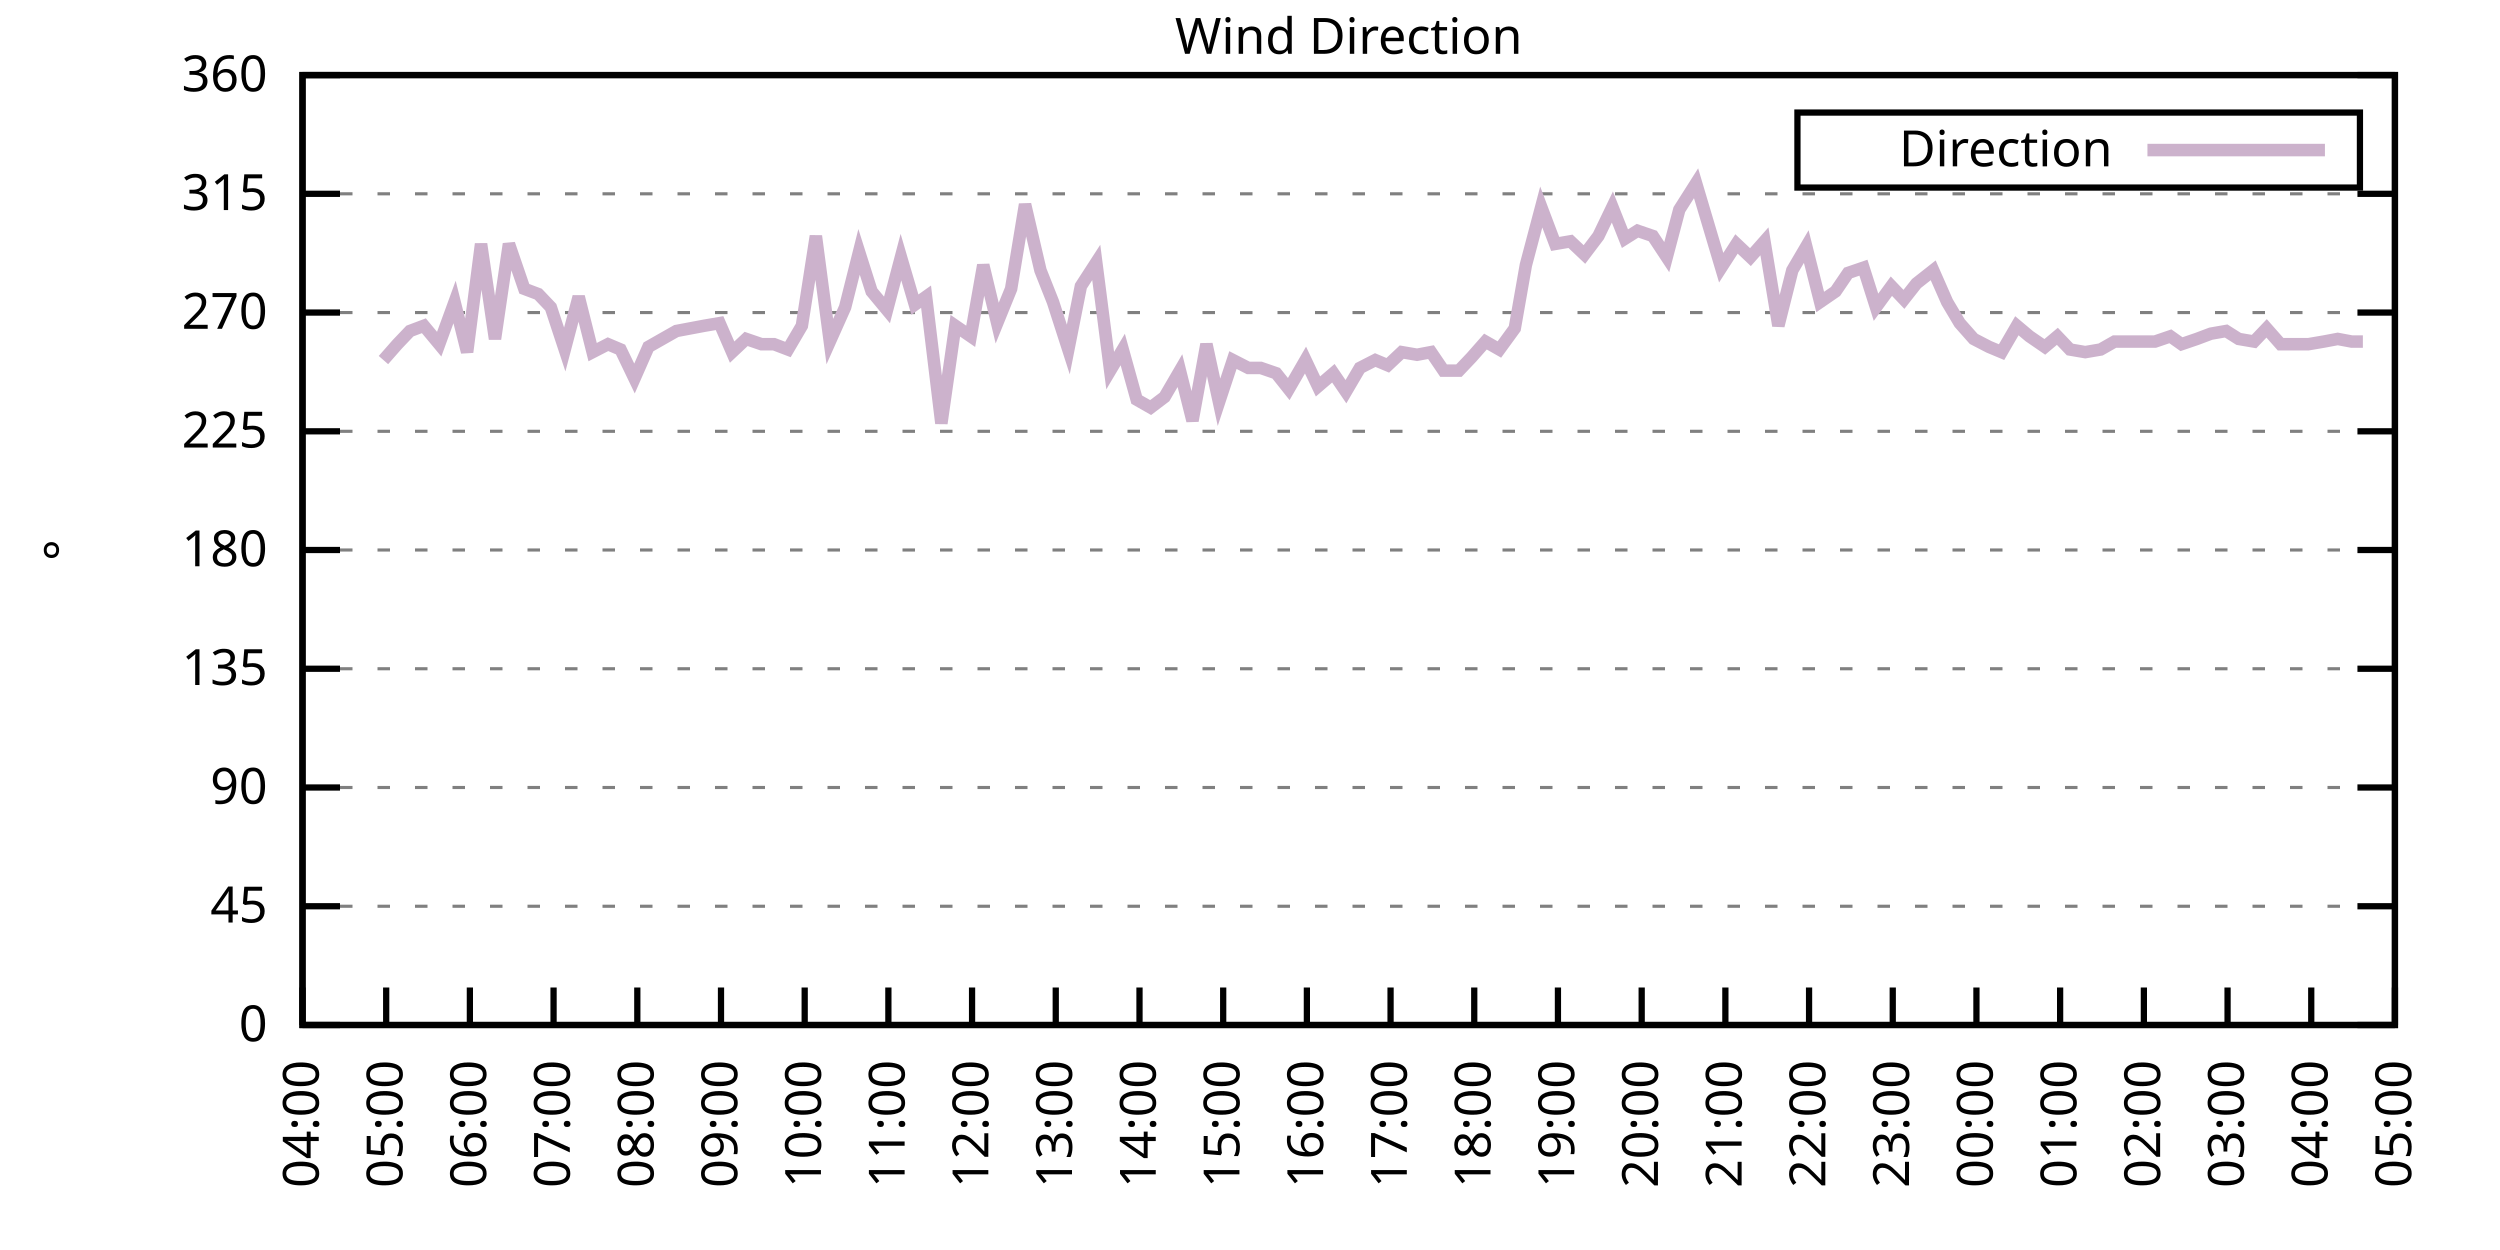
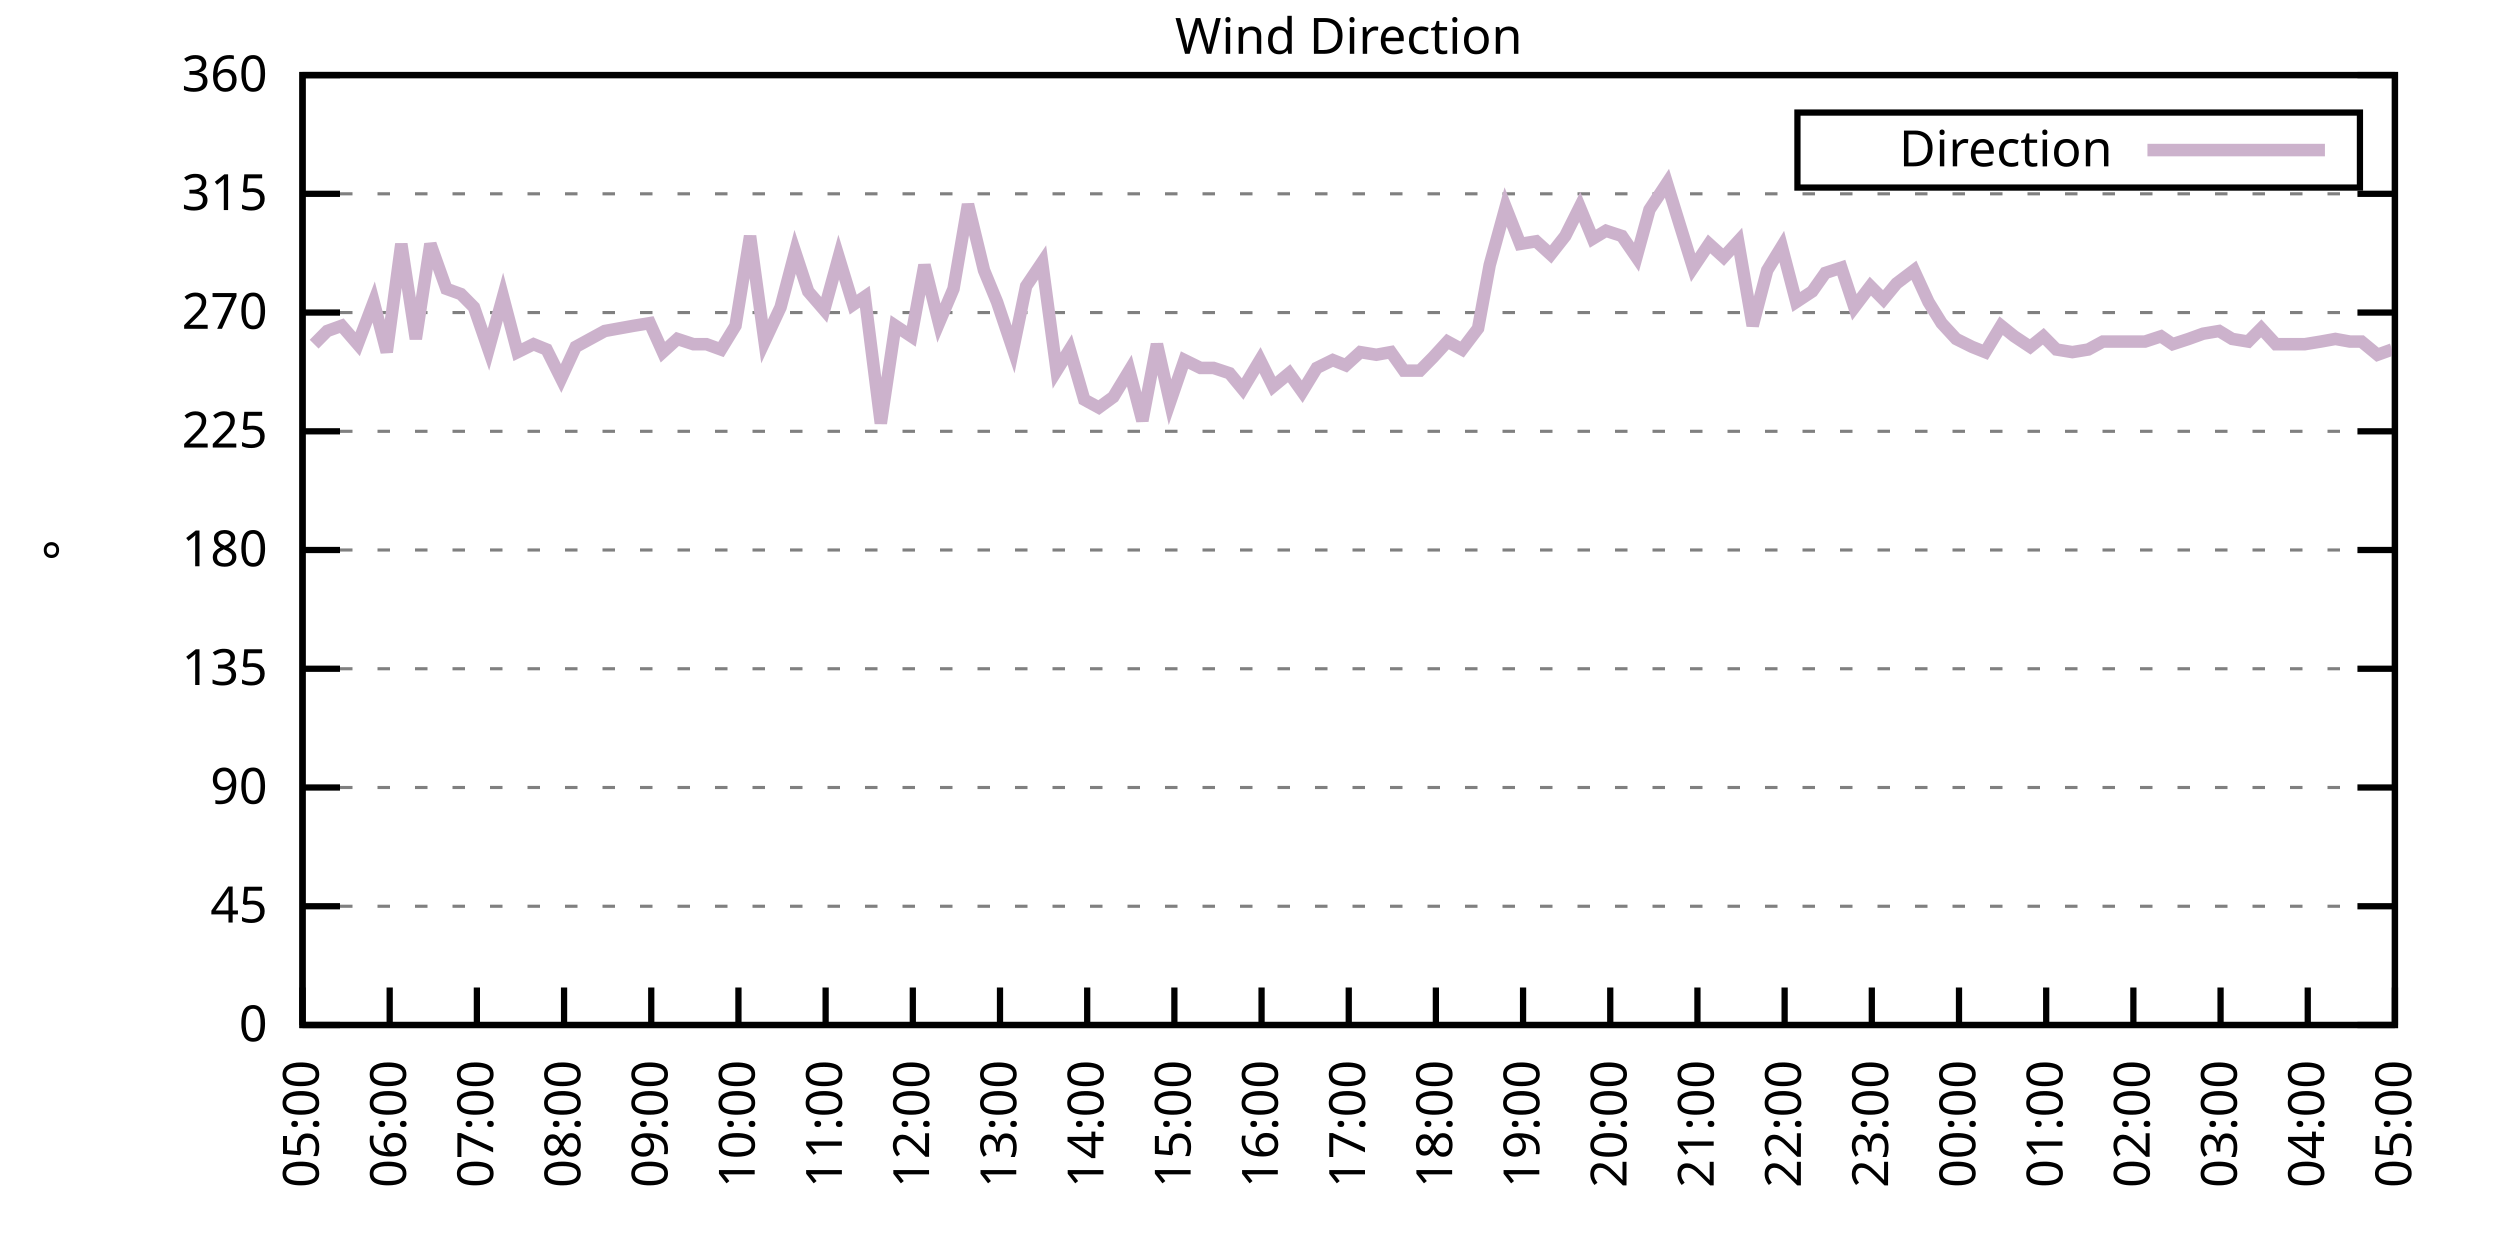
<svg xmlns="http://www.w3.org/2000/svg" xmlns:xlink="http://www.w3.org/1999/xlink" width="400" height="200" viewBox="0 0 400 200">
  <g id="gnuplot_canvas">
    <rect x="0" y="0" width="400" height="200" fill="none" />
    <defs>
      <circle id="gpDot" r="0.5" stroke-width="0.5" stroke="currentColor" />
      <path id="gpPt0" stroke-width="0.333" stroke="currentColor" d="M-1,0 h2 M0,-1 v2" />
      <path id="gpPt1" stroke-width="0.333" stroke="currentColor" d="M-1,-1 L1,1 M1,-1 L-1,1" />
      <path id="gpPt2" stroke-width="0.333" stroke="currentColor" d="M-1,0 L1,0 M0,-1 L0,1 M-1,-1 L1,1 M-1,1 L1,-1" />
      <rect id="gpPt3" stroke-width="0.333" stroke="currentColor" x="-1" y="-1" width="2" height="2" />
      <rect id="gpPt4" stroke-width="0.333" stroke="currentColor" fill="currentColor" x="-1" y="-1" width="2" height="2" />
      <circle id="gpPt5" stroke-width="0.333" stroke="currentColor" cx="0" cy="0" r="1" />
      <use xlink:href="#gpPt5" id="gpPt6" fill="currentColor" stroke="none" />
      <path id="gpPt7" stroke-width="0.333" stroke="currentColor" d="M0,-1.33 L-1.33,0.67 L1.33,0.67 z" />
      <use xlink:href="#gpPt7" id="gpPt8" fill="currentColor" stroke="none" />
      <use xlink:href="#gpPt7" id="gpPt9" stroke="currentColor" transform="rotate(180)" />
      <use xlink:href="#gpPt9" id="gpPt10" fill="currentColor" stroke="none" />
      <use xlink:href="#gpPt3" id="gpPt11" stroke="currentColor" transform="rotate(45)" />
      <use xlink:href="#gpPt11" id="gpPt12" fill="currentColor" stroke="none" />
      <path id="gpPt13" stroke-width="0.333" stroke="currentColor" d="M0,1.330 L1.265,0.411 L0.782,-1.067 L-0.782,-1.076 L-1.265,0.411 z" />
      <use xlink:href="#gpPt13" id="gpPt14" fill="currentColor" stroke="none" />
      <filter id="textbox" filterUnits="objectBoundingBox" x="0" y="0" height="1" width="1">
        <feFlood flood-color="white" flood-opacity="1" result="bgnd" />
        <feComposite in="SourceGraphic" in2="bgnd" operator="atop" />
      </filter>
      <filter id="greybox" filterUnits="objectBoundingBox" x="0" y="0" height="1" width="1">
        <feFlood flood-color="lightgrey" flood-opacity="1" result="grey" />
        <feComposite in="SourceGraphic" in2="grey" operator="atop" />
      </filter>
    </defs>
    <g fill="none" color="white" stroke="currentColor" stroke-width="1.00" stroke-linecap="butt" stroke-linejoin="miter">
</g>
    <g fill="none" color="black" stroke="currentColor" stroke-width="1.00" stroke-linecap="butt" stroke-linejoin="miter">
      <g stroke="none" shape-rendering="crispEdges">
        <polygon fill="rgb(255, 255, 255)" points="48.40,164.00 383.18,164.00 383.18,12.02 48.40,12.02 " />
      </g>
    </g>
    <g fill="none" color="black" stroke="currentColor" stroke-width="1.00" stroke-linecap="butt" stroke-linejoin="miter">
</g>
    <g fill="none" color="black" stroke="black" stroke-width="0.50" stroke-linecap="butt" stroke-linejoin="miter">
</g>
    <g fill="none" color="gray" stroke="currentColor" stroke-width="0.50" stroke-linecap="butt" stroke-linejoin="miter">
      <path stroke="gray" stroke-dasharray="2,4" class="gridline" d="M48.40,164.00 L383.19,164.00  " />
    </g>
    <g fill="none" color="gray" stroke="gray" stroke-width="1.00" stroke-linecap="butt" stroke-linejoin="miter">
</g>
    <g fill="none" color="black" stroke="currentColor" stroke-width="1.00" stroke-linecap="butt" stroke-linejoin="miter">
      <path stroke="black" d="M48.40,164.00 L54.40,164.00 M383.19,164.00 L377.19,164.00  " />
      <g transform="translate(42.80,166.60)" stroke="none" fill="black" font-family="Sans" font-size="8.00" text-anchor="end">
        <text>
          <tspan font-family="Sans"> 0</tspan>
        </text>
      </g>
    </g>
    <g fill="none" color="black" stroke="currentColor" stroke-width="1.00" stroke-linecap="butt" stroke-linejoin="miter">
</g>
    <g fill="none" color="black" stroke="black" stroke-width="0.50" stroke-linecap="butt" stroke-linejoin="miter">
</g>
    <g fill="none" color="gray" stroke="currentColor" stroke-width="0.50" stroke-linecap="butt" stroke-linejoin="miter">
      <path stroke="gray" stroke-dasharray="2,4" class="gridline" d="M48.40,145.00 L383.19,145.00  " />
    </g>
    <g fill="none" color="gray" stroke="gray" stroke-width="1.00" stroke-linecap="butt" stroke-linejoin="miter">
</g>
    <g fill="none" color="black" stroke="currentColor" stroke-width="1.00" stroke-linecap="butt" stroke-linejoin="miter">
      <path stroke="black" d="M48.40,145.00 L54.40,145.00 M383.19,145.00 L377.19,145.00  " />
      <g transform="translate(42.80,147.60)" stroke="none" fill="black" font-family="Sans" font-size="8.00" text-anchor="end">
        <text>
          <tspan font-family="Sans"> 45</tspan>
        </text>
      </g>
    </g>
    <g fill="none" color="black" stroke="currentColor" stroke-width="1.00" stroke-linecap="butt" stroke-linejoin="miter">
</g>
    <g fill="none" color="black" stroke="black" stroke-width="0.50" stroke-linecap="butt" stroke-linejoin="miter">
</g>
    <g fill="none" color="gray" stroke="currentColor" stroke-width="0.50" stroke-linecap="butt" stroke-linejoin="miter">
      <path stroke="gray" stroke-dasharray="2,4" class="gridline" d="M48.40,126.00 L383.19,126.00  " />
    </g>
    <g fill="none" color="gray" stroke="gray" stroke-width="1.00" stroke-linecap="butt" stroke-linejoin="miter">
</g>
    <g fill="none" color="black" stroke="currentColor" stroke-width="1.00" stroke-linecap="butt" stroke-linejoin="miter">
      <path stroke="black" d="M48.40,126.00 L54.40,126.00 M383.19,126.00 L377.19,126.00  " />
      <g transform="translate(42.80,128.60)" stroke="none" fill="black" font-family="Sans" font-size="8.00" text-anchor="end">
        <text>
          <tspan font-family="Sans"> 90</tspan>
        </text>
      </g>
    </g>
    <g fill="none" color="black" stroke="currentColor" stroke-width="1.00" stroke-linecap="butt" stroke-linejoin="miter">
</g>
    <g fill="none" color="black" stroke="black" stroke-width="0.50" stroke-linecap="butt" stroke-linejoin="miter">
</g>
    <g fill="none" color="gray" stroke="currentColor" stroke-width="0.50" stroke-linecap="butt" stroke-linejoin="miter">
      <path stroke="gray" stroke-dasharray="2,4" class="gridline" d="M48.40,107.00 L383.19,107.00  " />
    </g>
    <g fill="none" color="gray" stroke="gray" stroke-width="1.00" stroke-linecap="butt" stroke-linejoin="miter">
</g>
    <g fill="none" color="black" stroke="currentColor" stroke-width="1.00" stroke-linecap="butt" stroke-linejoin="miter">
      <path stroke="black" d="M48.40,107.00 L54.40,107.00 M383.19,107.00 L377.19,107.00  " />
      <g transform="translate(42.80,109.60)" stroke="none" fill="black" font-family="Sans" font-size="8.00" text-anchor="end">
        <text>
          <tspan font-family="Sans"> 135</tspan>
        </text>
      </g>
    </g>
    <g fill="none" color="black" stroke="currentColor" stroke-width="1.00" stroke-linecap="butt" stroke-linejoin="miter">
</g>
    <g fill="none" color="black" stroke="black" stroke-width="0.50" stroke-linecap="butt" stroke-linejoin="miter">
</g>
    <g fill="none" color="gray" stroke="currentColor" stroke-width="0.50" stroke-linecap="butt" stroke-linejoin="miter">
      <path stroke="gray" stroke-dasharray="2,4" class="gridline" d="M48.40,88.00 L383.19,88.00  " />
    </g>
    <g fill="none" color="gray" stroke="gray" stroke-width="1.00" stroke-linecap="butt" stroke-linejoin="miter">
</g>
    <g fill="none" color="black" stroke="currentColor" stroke-width="1.00" stroke-linecap="butt" stroke-linejoin="miter">
      <path stroke="black" d="M48.40,88.00 L54.40,88.00 M383.19,88.00 L377.19,88.00  " />
      <g transform="translate(42.80,90.60)" stroke="none" fill="black" font-family="Sans" font-size="8.00" text-anchor="end">
        <text>
          <tspan font-family="Sans"> 180</tspan>
        </text>
      </g>
    </g>
    <g fill="none" color="black" stroke="currentColor" stroke-width="1.00" stroke-linecap="butt" stroke-linejoin="miter">
</g>
    <g fill="none" color="black" stroke="black" stroke-width="0.50" stroke-linecap="butt" stroke-linejoin="miter">
</g>
    <g fill="none" color="gray" stroke="currentColor" stroke-width="0.50" stroke-linecap="butt" stroke-linejoin="miter">
      <path stroke="gray" stroke-dasharray="2,4" class="gridline" d="M48.40,69.01 L383.19,69.01  " />
    </g>
    <g fill="none" color="gray" stroke="gray" stroke-width="1.00" stroke-linecap="butt" stroke-linejoin="miter">
</g>
    <g fill="none" color="black" stroke="currentColor" stroke-width="1.00" stroke-linecap="butt" stroke-linejoin="miter">
      <path stroke="black" d="M48.40,69.01 L54.40,69.01 M383.19,69.01 L377.19,69.01  " />
      <g transform="translate(42.80,71.61)" stroke="none" fill="black" font-family="Sans" font-size="8.00" text-anchor="end">
        <text>
          <tspan font-family="Sans"> 225</tspan>
        </text>
      </g>
    </g>
    <g fill="none" color="black" stroke="currentColor" stroke-width="1.00" stroke-linecap="butt" stroke-linejoin="miter">
</g>
    <g fill="none" color="black" stroke="black" stroke-width="0.50" stroke-linecap="butt" stroke-linejoin="miter">
</g>
    <g fill="none" color="gray" stroke="currentColor" stroke-width="0.50" stroke-linecap="butt" stroke-linejoin="miter">
      <path stroke="gray" stroke-dasharray="2,4" class="gridline" d="M48.40,50.01 L383.19,50.01  " />
    </g>
    <g fill="none" color="gray" stroke="gray" stroke-width="1.00" stroke-linecap="butt" stroke-linejoin="miter">
</g>
    <g fill="none" color="black" stroke="currentColor" stroke-width="1.00" stroke-linecap="butt" stroke-linejoin="miter">
      <path stroke="black" d="M48.40,50.01 L54.40,50.01 M383.19,50.01 L377.19,50.01  " />
      <g transform="translate(42.80,52.61)" stroke="none" fill="black" font-family="Sans" font-size="8.00" text-anchor="end">
        <text>
          <tspan font-family="Sans"> 270</tspan>
        </text>
      </g>
    </g>
    <g fill="none" color="black" stroke="currentColor" stroke-width="1.00" stroke-linecap="butt" stroke-linejoin="miter">
</g>
    <g fill="none" color="black" stroke="black" stroke-width="0.50" stroke-linecap="butt" stroke-linejoin="miter">
</g>
    <g fill="none" color="gray" stroke="currentColor" stroke-width="0.50" stroke-linecap="butt" stroke-linejoin="miter">
      <path stroke="gray" stroke-dasharray="2,4" class="gridline" d="M48.40,31.01 L383.19,31.01  " />
    </g>
    <g fill="none" color="gray" stroke="gray" stroke-width="1.00" stroke-linecap="butt" stroke-linejoin="miter">
</g>
    <g fill="none" color="black" stroke="currentColor" stroke-width="1.00" stroke-linecap="butt" stroke-linejoin="miter">
      <path stroke="black" d="M48.40,31.01 L54.40,31.01 M383.19,31.01 L377.19,31.01  " />
      <g transform="translate(42.80,33.61)" stroke="none" fill="black" font-family="Sans" font-size="8.00" text-anchor="end">
        <text>
          <tspan font-family="Sans"> 315</tspan>
        </text>
      </g>
    </g>
    <g fill="none" color="black" stroke="currentColor" stroke-width="1.00" stroke-linecap="butt" stroke-linejoin="miter">
</g>
    <g fill="none" color="black" stroke="black" stroke-width="0.50" stroke-linecap="butt" stroke-linejoin="miter">
</g>
    <g fill="none" color="gray" stroke="currentColor" stroke-width="0.50" stroke-linecap="butt" stroke-linejoin="miter">
      <path stroke="gray" stroke-dasharray="2,4" class="gridline" d="M48.40,12.01 L383.19,12.01  " />
    </g>
    <g fill="none" color="gray" stroke="gray" stroke-width="1.00" stroke-linecap="butt" stroke-linejoin="miter">
</g>
    <g fill="none" color="black" stroke="currentColor" stroke-width="1.00" stroke-linecap="butt" stroke-linejoin="miter">
      <path stroke="black" d="M48.40,12.01 L54.40,12.01 M383.19,12.01 L377.19,12.01  " />
      <g transform="translate(42.80,14.61)" stroke="none" fill="black" font-family="Sans" font-size="8.00" text-anchor="end">
        <text>
          <tspan font-family="Sans"> 360</tspan>
        </text>
      </g>
    </g>
    <g fill="none" color="black" stroke="currentColor" stroke-width="1.00" stroke-linecap="butt" stroke-linejoin="miter">
      <path stroke="black" d="M48.40,164.00 L48.40,158.00  " />
      <g transform="translate(51.00,169.60) rotate(270.00)" stroke="none" fill="black" font-family="Sans" font-size="8.00" text-anchor="end">
        <text>
-           <tspan font-family="Sans">04:00</tspan>
-         </text>
-       </g>
-     </g>
-     <g fill="none" color="black" stroke="currentColor" stroke-width="1.00" stroke-linecap="butt" stroke-linejoin="miter">
-       <path stroke="black" d="M61.79,164.00 L61.79,158.00  " />
-       <g transform="translate(64.39,169.60) rotate(270.00)" stroke="none" fill="black" font-family="Sans" font-size="8.00" text-anchor="end">
-         <text>
          <tspan font-family="Sans">05:00</tspan>
        </text>
      </g>
    </g>
    <g fill="none" color="black" stroke="currentColor" stroke-width="1.00" stroke-linecap="butt" stroke-linejoin="miter">
-       <path stroke="black" d="M75.18,164.00 L75.18,158.00  " />
-       <g transform="translate(77.78,169.60) rotate(270.00)" stroke="none" fill="black" font-family="Sans" font-size="8.00" text-anchor="end">
+       <path stroke="black" d="M62.35,164.00 L62.35,158.00  " />
+       <g transform="translate(64.95,169.60) rotate(270.00)" stroke="none" fill="black" font-family="Sans" font-size="8.00" text-anchor="end">
        <text>
          <tspan font-family="Sans">06:00</tspan>
        </text>
      </g>
    </g>
    <g fill="none" color="black" stroke="currentColor" stroke-width="1.00" stroke-linecap="butt" stroke-linejoin="miter">
-       <path stroke="black" d="M88.57,164.00 L88.57,158.00  " />
-       <g transform="translate(91.17,169.60) rotate(270.00)" stroke="none" fill="black" font-family="Sans" font-size="8.00" text-anchor="end">
+       <path stroke="black" d="M76.30,164.00 L76.30,158.00  " />
+       <g transform="translate(78.90,169.60) rotate(270.00)" stroke="none" fill="black" font-family="Sans" font-size="8.00" text-anchor="end">
        <text>
          <tspan font-family="Sans">07:00</tspan>
        </text>
      </g>
    </g>
    <g fill="none" color="black" stroke="currentColor" stroke-width="1.00" stroke-linecap="butt" stroke-linejoin="miter">
-       <path stroke="black" d="M101.97,164.00 L101.97,158.00  " />
-       <g transform="translate(104.57,169.60) rotate(270.00)" stroke="none" fill="black" font-family="Sans" font-size="8.00" text-anchor="end">
+       <path stroke="black" d="M90.25,164.00 L90.25,158.00  " />
+       <g transform="translate(92.85,169.60) rotate(270.00)" stroke="none" fill="black" font-family="Sans" font-size="8.00" text-anchor="end">
        <text>
          <tspan font-family="Sans">08:00</tspan>
        </text>
      </g>
    </g>
    <g fill="none" color="black" stroke="currentColor" stroke-width="1.00" stroke-linecap="butt" stroke-linejoin="miter">
-       <path stroke="black" d="M115.36,164.00 L115.36,158.00  " />
-       <g transform="translate(117.96,169.60) rotate(270.00)" stroke="none" fill="black" font-family="Sans" font-size="8.00" text-anchor="end">
+       <path stroke="black" d="M104.20,164.00 L104.20,158.00  " />
+       <g transform="translate(106.80,169.60) rotate(270.00)" stroke="none" fill="black" font-family="Sans" font-size="8.00" text-anchor="end">
        <text>
          <tspan font-family="Sans">09:00</tspan>
        </text>
      </g>
    </g>
    <g fill="none" color="black" stroke="currentColor" stroke-width="1.00" stroke-linecap="butt" stroke-linejoin="miter">
-       <path stroke="black" d="M128.75,164.00 L128.75,158.00  " />
-       <g transform="translate(131.35,169.60) rotate(270.00)" stroke="none" fill="black" font-family="Sans" font-size="8.00" text-anchor="end">
+       <path stroke="black" d="M118.15,164.00 L118.15,158.00  " />
+       <g transform="translate(120.75,169.60) rotate(270.00)" stroke="none" fill="black" font-family="Sans" font-size="8.00" text-anchor="end">
        <text>
          <tspan font-family="Sans">10:00</tspan>
        </text>
      </g>
    </g>
    <g fill="none" color="black" stroke="currentColor" stroke-width="1.00" stroke-linecap="butt" stroke-linejoin="miter">
-       <path stroke="black" d="M142.14,164.00 L142.14,158.00  " />
-       <g transform="translate(144.74,169.60) rotate(270.00)" stroke="none" fill="black" font-family="Sans" font-size="8.00" text-anchor="end">
+       <path stroke="black" d="M132.10,164.00 L132.10,158.00  " />
+       <g transform="translate(134.70,169.60) rotate(270.00)" stroke="none" fill="black" font-family="Sans" font-size="8.00" text-anchor="end">
        <text>
          <tspan font-family="Sans">11:00</tspan>
        </text>
      </g>
    </g>
    <g fill="none" color="black" stroke="currentColor" stroke-width="1.00" stroke-linecap="butt" stroke-linejoin="miter">
-       <path stroke="black" d="M155.53,164.00 L155.53,158.00  " />
-       <g transform="translate(158.13,169.60) rotate(270.00)" stroke="none" fill="black" font-family="Sans" font-size="8.00" text-anchor="end">
+       <path stroke="black" d="M146.05,164.00 L146.05,158.00  " />
+       <g transform="translate(148.65,169.60) rotate(270.00)" stroke="none" fill="black" font-family="Sans" font-size="8.00" text-anchor="end">
        <text>
          <tspan font-family="Sans">12:00</tspan>
        </text>
      </g>
    </g>
    <g fill="none" color="black" stroke="currentColor" stroke-width="1.00" stroke-linecap="butt" stroke-linejoin="miter">
-       <path stroke="black" d="M168.92,164.00 L168.92,158.00  " />
-       <g transform="translate(171.52,169.60) rotate(270.00)" stroke="none" fill="black" font-family="Sans" font-size="8.00" text-anchor="end">
+       <path stroke="black" d="M160.00,164.00 L160.00,158.00  " />
+       <g transform="translate(162.60,169.60) rotate(270.00)" stroke="none" fill="black" font-family="Sans" font-size="8.00" text-anchor="end">
        <text>
          <tspan font-family="Sans">13:00</tspan>
        </text>
      </g>
    </g>
    <g fill="none" color="black" stroke="currentColor" stroke-width="1.00" stroke-linecap="butt" stroke-linejoin="miter">
-       <path stroke="black" d="M182.32,164.00 L182.32,158.00  " />
-       <g transform="translate(184.92,169.60) rotate(270.00)" stroke="none" fill="black" font-family="Sans" font-size="8.00" text-anchor="end">
+       <path stroke="black" d="M173.95,164.00 L173.95,158.00  " />
+       <g transform="translate(176.55,169.60) rotate(270.00)" stroke="none" fill="black" font-family="Sans" font-size="8.00" text-anchor="end">
        <text>
          <tspan font-family="Sans">14:00</tspan>
        </text>
      </g>
    </g>
    <g fill="none" color="black" stroke="currentColor" stroke-width="1.00" stroke-linecap="butt" stroke-linejoin="miter">
-       <path stroke="black" d="M195.71,164.00 L195.71,158.00  " />
-       <g transform="translate(198.31,169.60) rotate(270.00)" stroke="none" fill="black" font-family="Sans" font-size="8.00" text-anchor="end">
+       <path stroke="black" d="M187.90,164.00 L187.90,158.00  " />
+       <g transform="translate(190.50,169.60) rotate(270.00)" stroke="none" fill="black" font-family="Sans" font-size="8.00" text-anchor="end">
        <text>
          <tspan font-family="Sans">15:00</tspan>
        </text>
      </g>
    </g>
    <g fill="none" color="black" stroke="currentColor" stroke-width="1.00" stroke-linecap="butt" stroke-linejoin="miter">
-       <path stroke="black" d="M209.10,164.00 L209.10,158.00  " />
-       <g transform="translate(211.70,169.60) rotate(270.00)" stroke="none" fill="black" font-family="Sans" font-size="8.00" text-anchor="end">
+       <path stroke="black" d="M201.85,164.00 L201.85,158.00  " />
+       <g transform="translate(204.45,169.60) rotate(270.00)" stroke="none" fill="black" font-family="Sans" font-size="8.00" text-anchor="end">
        <text>
          <tspan font-family="Sans">16:00</tspan>
        </text>
      </g>
    </g>
    <g fill="none" color="black" stroke="currentColor" stroke-width="1.00" stroke-linecap="butt" stroke-linejoin="miter">
-       <path stroke="black" d="M222.49,164.00 L222.49,158.00  " />
-       <g transform="translate(225.09,169.60) rotate(270.00)" stroke="none" fill="black" font-family="Sans" font-size="8.00" text-anchor="end">
+       <path stroke="black" d="M215.80,164.00 L215.80,158.00  " />
+       <g transform="translate(218.40,169.60) rotate(270.00)" stroke="none" fill="black" font-family="Sans" font-size="8.00" text-anchor="end">
        <text>
          <tspan font-family="Sans">17:00</tspan>
        </text>
      </g>
    </g>
    <g fill="none" color="black" stroke="currentColor" stroke-width="1.00" stroke-linecap="butt" stroke-linejoin="miter">
-       <path stroke="black" d="M235.88,164.00 L235.88,158.00  " />
-       <g transform="translate(238.48,169.60) rotate(270.00)" stroke="none" fill="black" font-family="Sans" font-size="8.00" text-anchor="end">
+       <path stroke="black" d="M229.74,164.00 L229.74,158.00  " />
+       <g transform="translate(232.34,169.60) rotate(270.00)" stroke="none" fill="black" font-family="Sans" font-size="8.00" text-anchor="end">
        <text>
          <tspan font-family="Sans">18:00</tspan>
        </text>
      </g>
    </g>
    <g fill="none" color="black" stroke="currentColor" stroke-width="1.00" stroke-linecap="butt" stroke-linejoin="miter">
-       <path stroke="black" d="M249.27,164.00 L249.27,158.00  " />
-       <g transform="translate(251.87,169.60) rotate(270.00)" stroke="none" fill="black" font-family="Sans" font-size="8.00" text-anchor="end">
+       <path stroke="black" d="M243.69,164.00 L243.69,158.00  " />
+       <g transform="translate(246.29,169.60) rotate(270.00)" stroke="none" fill="black" font-family="Sans" font-size="8.00" text-anchor="end">
        <text>
          <tspan font-family="Sans">19:00</tspan>
        </text>
      </g>
    </g>
    <g fill="none" color="black" stroke="currentColor" stroke-width="1.00" stroke-linecap="butt" stroke-linejoin="miter">
-       <path stroke="black" d="M262.67,164.00 L262.67,158.00  " />
-       <g transform="translate(265.27,169.60) rotate(270.00)" stroke="none" fill="black" font-family="Sans" font-size="8.00" text-anchor="end">
+       <path stroke="black" d="M257.64,164.00 L257.64,158.00  " />
+       <g transform="translate(260.24,169.60) rotate(270.00)" stroke="none" fill="black" font-family="Sans" font-size="8.00" text-anchor="end">
        <text>
          <tspan font-family="Sans">20:00</tspan>
        </text>
      </g>
    </g>
    <g fill="none" color="black" stroke="currentColor" stroke-width="1.00" stroke-linecap="butt" stroke-linejoin="miter">
-       <path stroke="black" d="M276.06,164.00 L276.06,158.00  " />
-       <g transform="translate(278.66,169.60) rotate(270.00)" stroke="none" fill="black" font-family="Sans" font-size="8.00" text-anchor="end">
+       <path stroke="black" d="M271.59,164.00 L271.59,158.00  " />
+       <g transform="translate(274.19,169.60) rotate(270.00)" stroke="none" fill="black" font-family="Sans" font-size="8.00" text-anchor="end">
        <text>
          <tspan font-family="Sans">21:00</tspan>
        </text>
      </g>
    </g>
    <g fill="none" color="black" stroke="currentColor" stroke-width="1.00" stroke-linecap="butt" stroke-linejoin="miter">
-       <path stroke="black" d="M289.45,164.00 L289.45,158.00  " />
-       <g transform="translate(292.05,169.60) rotate(270.00)" stroke="none" fill="black" font-family="Sans" font-size="8.00" text-anchor="end">
+       <path stroke="black" d="M285.54,164.00 L285.54,158.00  " />
+       <g transform="translate(288.14,169.60) rotate(270.00)" stroke="none" fill="black" font-family="Sans" font-size="8.00" text-anchor="end">
        <text>
          <tspan font-family="Sans">22:00</tspan>
        </text>
      </g>
    </g>
    <g fill="none" color="black" stroke="currentColor" stroke-width="1.00" stroke-linecap="butt" stroke-linejoin="miter">
-       <path stroke="black" d="M302.84,164.00 L302.84,158.00  " />
-       <g transform="translate(305.44,169.60) rotate(270.00)" stroke="none" fill="black" font-family="Sans" font-size="8.00" text-anchor="end">
+       <path stroke="black" d="M299.49,164.00 L299.49,158.00  " />
+       <g transform="translate(302.09,169.60) rotate(270.00)" stroke="none" fill="black" font-family="Sans" font-size="8.00" text-anchor="end">
        <text>
          <tspan font-family="Sans">23:00</tspan>
        </text>
      </g>
    </g>
    <g fill="none" color="black" stroke="currentColor" stroke-width="1.00" stroke-linecap="butt" stroke-linejoin="miter">
-       <path stroke="black" d="M316.23,164.00 L316.23,158.00  " />
-       <g transform="translate(318.83,169.60) rotate(270.00)" stroke="none" fill="black" font-family="Sans" font-size="8.00" text-anchor="end">
+       <path stroke="black" d="M313.44,164.00 L313.44,158.00  " />
+       <g transform="translate(316.04,169.60) rotate(270.00)" stroke="none" fill="black" font-family="Sans" font-size="8.00" text-anchor="end">
        <text>
          <tspan font-family="Sans">00:00</tspan>
        </text>
      </g>
    </g>
    <g fill="none" color="black" stroke="currentColor" stroke-width="1.00" stroke-linecap="butt" stroke-linejoin="miter">
-       <path stroke="black" d="M329.62,164.00 L329.62,158.00  " />
-       <g transform="translate(332.22,169.60) rotate(270.00)" stroke="none" fill="black" font-family="Sans" font-size="8.00" text-anchor="end">
+       <path stroke="black" d="M327.39,164.00 L327.39,158.00  " />
+       <g transform="translate(329.99,169.60) rotate(270.00)" stroke="none" fill="black" font-family="Sans" font-size="8.00" text-anchor="end">
        <text>
          <tspan font-family="Sans">01:00</tspan>
        </text>
      </g>
    </g>
    <g fill="none" color="black" stroke="currentColor" stroke-width="1.00" stroke-linecap="butt" stroke-linejoin="miter">
-       <path stroke="black" d="M343.02,164.00 L343.02,158.00  " />
-       <g transform="translate(345.62,169.60) rotate(270.00)" stroke="none" fill="black" font-family="Sans" font-size="8.00" text-anchor="end">
+       <path stroke="black" d="M341.34,164.00 L341.34,158.00  " />
+       <g transform="translate(343.94,169.60) rotate(270.00)" stroke="none" fill="black" font-family="Sans" font-size="8.00" text-anchor="end">
        <text>
          <tspan font-family="Sans">02:00</tspan>
        </text>
      </g>
    </g>
    <g fill="none" color="black" stroke="currentColor" stroke-width="1.00" stroke-linecap="butt" stroke-linejoin="miter">
-       <path stroke="black" d="M356.41,164.00 L356.41,158.00  " />
-       <g transform="translate(359.01,169.60) rotate(270.00)" stroke="none" fill="black" font-family="Sans" font-size="8.00" text-anchor="end">
+       <path stroke="black" d="M355.29,164.00 L355.29,158.00  " />
+       <g transform="translate(357.89,169.60) rotate(270.00)" stroke="none" fill="black" font-family="Sans" font-size="8.00" text-anchor="end">
        <text>
          <tspan font-family="Sans">03:00</tspan>
        </text>
      </g>
    </g>
    <g fill="none" color="black" stroke="currentColor" stroke-width="1.00" stroke-linecap="butt" stroke-linejoin="miter">
-       <path stroke="black" d="M369.80,164.00 L369.80,158.00  " />
-       <g transform="translate(372.40,169.60) rotate(270.00)" stroke="none" fill="black" font-family="Sans" font-size="8.00" text-anchor="end">
+       <path stroke="black" d="M369.24,164.00 L369.24,158.00  " />
+       <g transform="translate(371.84,169.60) rotate(270.00)" stroke="none" fill="black" font-family="Sans" font-size="8.00" text-anchor="end">
        <text>
          <tspan font-family="Sans">04:00</tspan>
        </text>
      </g>
    </g>
    <g fill="none" color="black" stroke="currentColor" stroke-width="1.00" stroke-linecap="butt" stroke-linejoin="miter">
      <path stroke="black" d="M383.19,164.00 L383.19,158.00  " />
      <g transform="translate(385.79,169.60) rotate(270.00)" stroke="none" fill="black" font-family="Sans" font-size="8.00" text-anchor="end">
        <text>
          <tspan font-family="Sans">05:00</tspan>
        </text>
      </g>
    </g>
    <g fill="none" color="black" stroke="currentColor" stroke-width="1.00" stroke-linecap="butt" stroke-linejoin="miter">
</g>
    <g fill="none" color="black" stroke="currentColor" stroke-width="1.00" stroke-linecap="butt" stroke-linejoin="miter">
      <path stroke="black" d="M48.40,12.01 L48.40,164.00 L383.19,164.00 L383.19,12.01 L48.40,12.01 Z  " />
    </g>
    <g fill="none" color="black" stroke="currentColor" stroke-width="1.00" stroke-linecap="butt" stroke-linejoin="miter">
</g>
    <g fill="none" color="black" stroke="currentColor" stroke-width="1.00" stroke-linecap="butt" stroke-linejoin="miter">
      <path stroke="black" d="M287.59,30.01 L287.59,18.01 L377.59,18.01 L377.59,30.01 L287.59,30.01 Z  " />
    </g>
    <g id="Wind_direction_plot_1">
      <g fill="none" color="white" stroke="black" stroke-width="2.00" stroke-linecap="butt" stroke-linejoin="miter">
</g>
      <g fill="none" color="black" stroke="currentColor" stroke-width="2.00" stroke-linecap="butt" stroke-linejoin="miter">
        <g transform="translate(337.99,26.61)" stroke="none" fill="black" font-family="Sans" font-size="8.00" text-anchor="end">
          <text>
            <tspan font-family="Sans">Direction</tspan>
          </text>
        </g>
      </g>
      <g fill="none" color="black" stroke="currentColor" stroke-width="2.00" stroke-linecap="butt" stroke-linejoin="miter">
-         <path stroke="rgb(204, 178, 204)" d="M343.59,24.01 L371.99,24.01 M61.35,57.61 L63.58,55.07 L65.59,52.96 L67.82,52.12 L70.27,55.07 L72.73,48.32   L74.74,56.34 L76.97,39.03 L79.20,54.23 L81.43,39.03 L83.89,46.21 L86.12,47.05 L88.13,49.16 L90.36,55.92   L92.59,47.47 L94.82,56.34 L97.28,55.07 L99.29,55.92 L101.52,60.56 L103.75,55.50 L105.98,54.23 L108.22,52.96   L110.45,52.54 L112.68,52.12 L115.13,51.70 L117.14,56.34 L119.38,54.23 L121.83,55.07 L123.84,55.07 L126.07,55.92   L128.30,52.12 L130.54,37.76 L132.77,54.65 L135.22,49.16 L137.45,40.30 L139.46,46.63 L141.92,49.59 L144.15,41.14   L146.38,48.74 L148.17,47.47 L150.62,67.74 L152.85,52.12 L155.31,53.81 L157.32,42.41 L159.55,51.70 L161.78,46.21   L164.01,32.70 L166.47,43.25 L168.48,48.32 L170.93,55.92 L172.94,45.79 L175.40,41.99 L177.63,59.30 L179.64,55.92   L181.87,63.94 L184.10,65.21 L186.33,63.52 L188.79,59.30 L190.80,67.32 L193.03,55.07 L195.04,64.36 L197.27,57.61   L199.73,58.87 L201.73,58.87 L204.19,59.72 L206.20,62.25 L208.88,57.61 L210.88,61.83 L213.34,59.72 L215.35,62.67   L217.58,58.87 L220.04,57.61 L222.04,58.45 L224.28,56.34 L226.73,56.76 L228.96,56.34 L230.97,59.30 L233.43,59.30   L235.44,57.18 L237.67,54.65 L239.90,55.92 L242.36,52.54 L244.14,42.41 L246.60,33.12 L248.83,39.03 L251.28,38.61   L253.51,40.72 L255.75,37.76 L257.98,33.12 L259.99,38.19 L262.00,36.92 L264.45,37.76 L266.68,41.14 L268.69,33.54   L271.37,29.32 L273.38,36.08 L275.39,42.83 L277.84,39.03 L280.07,41.14 L282.31,38.61 L284.54,52.12 L286.77,43.25   L289.00,39.45 L291.23,48.32 L293.69,46.63 L295.70,43.67 L298.15,42.83 L300.16,49.16 L302.62,45.79 L304.63,47.90   L306.63,45.36 L309.31,43.25 L311.54,48.32 L313.55,51.70 L315.79,54.23 L318.24,55.50 L320.25,56.34 L322.70,52.12   L324.71,53.81 L327.17,55.50 L329.18,53.81 L331.19,55.92 L333.64,56.34 L336.10,55.92 L338.33,54.65 L340.56,54.65   L342.79,54.65 L344.80,54.65 L347.26,53.81 L349.04,55.07 L351.50,54.23 L353.73,53.39 L356.18,52.96 L358.19,54.23   L360.65,54.65 L362.66,52.54 L364.89,55.07 L367.12,55.07 L369.35,55.07 L371.81,54.65 L374.04,54.23 L376.27,54.65   L378.06,54.65  " />
+         <path stroke="rgb(204, 178, 204)" d="M343.59,24.01 L371.99,24.01 M50.26,55.07 L52.35,52.96 L54.68,52.12 L57.23,55.07 L59.79,48.32 L61.88,56.34   L64.21,39.03 L66.53,54.23 L68.86,39.03 L71.42,46.21 L73.74,47.05 L75.83,49.16 L78.16,55.92 L80.48,47.47   L82.81,56.34 L85.37,55.07 L87.46,55.92 L89.78,60.56 L92.11,55.50 L94.43,54.23 L96.76,52.96 L99.08,52.54   L101.41,52.12 L103.97,51.70 L106.06,56.34 L108.38,54.23 L110.94,55.07 L113.03,55.07 L115.36,55.92 L117.68,52.12   L120.01,37.76 L122.33,54.65 L124.89,49.16 L127.22,40.30 L129.31,46.63 L131.87,49.59 L134.19,41.14 L136.51,48.74   L138.37,47.47 L140.93,67.74 L143.26,52.12 L145.81,53.81 L147.91,42.41 L150.23,51.70 L152.56,46.21 L154.88,32.70   L157.44,43.25 L159.53,48.32 L162.09,55.92 L164.18,45.79 L166.74,41.99 L169.06,59.30 L171.16,55.92 L173.48,63.94   L175.81,65.21 L178.13,63.52 L180.69,59.30 L182.78,67.32 L185.11,55.07 L187.20,64.36 L189.52,57.61 L192.08,58.87   L194.17,58.87 L196.73,59.72 L198.82,62.25 L201.61,57.61 L203.71,61.83 L206.26,59.72 L208.36,62.67 L210.68,58.87   L213.24,57.61 L215.33,58.45 L217.65,56.34 L220.21,56.76 L222.54,56.34 L224.63,59.30 L227.19,59.30 L229.28,57.18   L231.60,54.65 L233.93,55.92 L236.49,52.54 L238.35,42.41 L240.90,33.12 L243.23,39.03 L245.79,38.61 L248.11,40.72   L250.44,37.76 L252.76,33.12 L254.85,38.19 L256.95,36.92 L259.50,37.76 L261.83,41.14 L263.92,33.54 L266.71,29.32   L268.80,36.08 L270.90,42.83 L273.45,39.03 L275.78,41.14 L278.10,38.61 L280.43,52.12 L282.75,43.25 L285.08,39.45   L287.40,48.32 L289.96,46.63 L292.05,43.67 L294.61,42.83 L296.70,49.16 L299.26,45.79 L301.35,47.90 L303.44,45.36   L306.23,43.25 L308.56,48.32 L310.65,51.70 L312.98,54.23 L315.53,55.50 L317.63,56.34 L320.18,52.12 L322.28,53.81   L324.83,55.50 L326.93,53.81 L329.02,55.92 L331.58,56.34 L334.13,55.92 L336.46,54.65 L338.78,54.65 L341.11,54.65   L343.20,54.65 L345.76,53.81 L347.62,55.07 L350.18,54.23 L352.50,53.39 L355.06,52.96 L357.15,54.23 L359.71,54.65   L361.80,52.54 L364.13,55.07 L366.45,55.07 L368.78,55.07 L371.33,54.65 L373.66,54.23 L375.98,54.65 L377.84,54.65   L380.40,56.76 L382.73,55.92  " />
      </g>
    </g>
    <g fill="none" color="black" stroke="currentColor" stroke-width="2.00" stroke-linecap="butt" stroke-linejoin="miter">
</g>
    <g fill="none" color="black" stroke="black" stroke-width="1.00" stroke-linecap="butt" stroke-linejoin="miter">
</g>
    <g fill="none" color="black" stroke="currentColor" stroke-width="1.00" stroke-linecap="butt" stroke-linejoin="miter">
      <path stroke="black" d="M48.40,12.01 L48.40,164.00 L383.19,164.00 L383.19,12.01 L48.40,12.01 Z  " />
      <g transform="translate(12.80,88.01) rotate(270.00)" stroke="none" fill="black" font-family="Sans" font-size="8.00" text-anchor="middle">
        <text>
          <tspan font-family="Sans">°</tspan>
        </text>
      </g>
    </g>
    <g fill="none" color="black" stroke="currentColor" stroke-width="1.00" stroke-linecap="butt" stroke-linejoin="miter">
</g>
    <g fill="none" color="black" stroke="currentColor" stroke-width="1.00" stroke-linecap="butt" stroke-linejoin="miter">
      <g transform="translate(215.79,8.61)" stroke="none" fill="black" font-family="Sans" font-size="8.00" text-anchor="middle">
        <text>
          <tspan font-family="Sans">Wind Direction</tspan>
        </text>
      </g>
    </g>
    <g fill="none" color="black" stroke="currentColor" stroke-width="1.00" stroke-linecap="butt" stroke-linejoin="miter">
</g>
  </g>
</svg>
